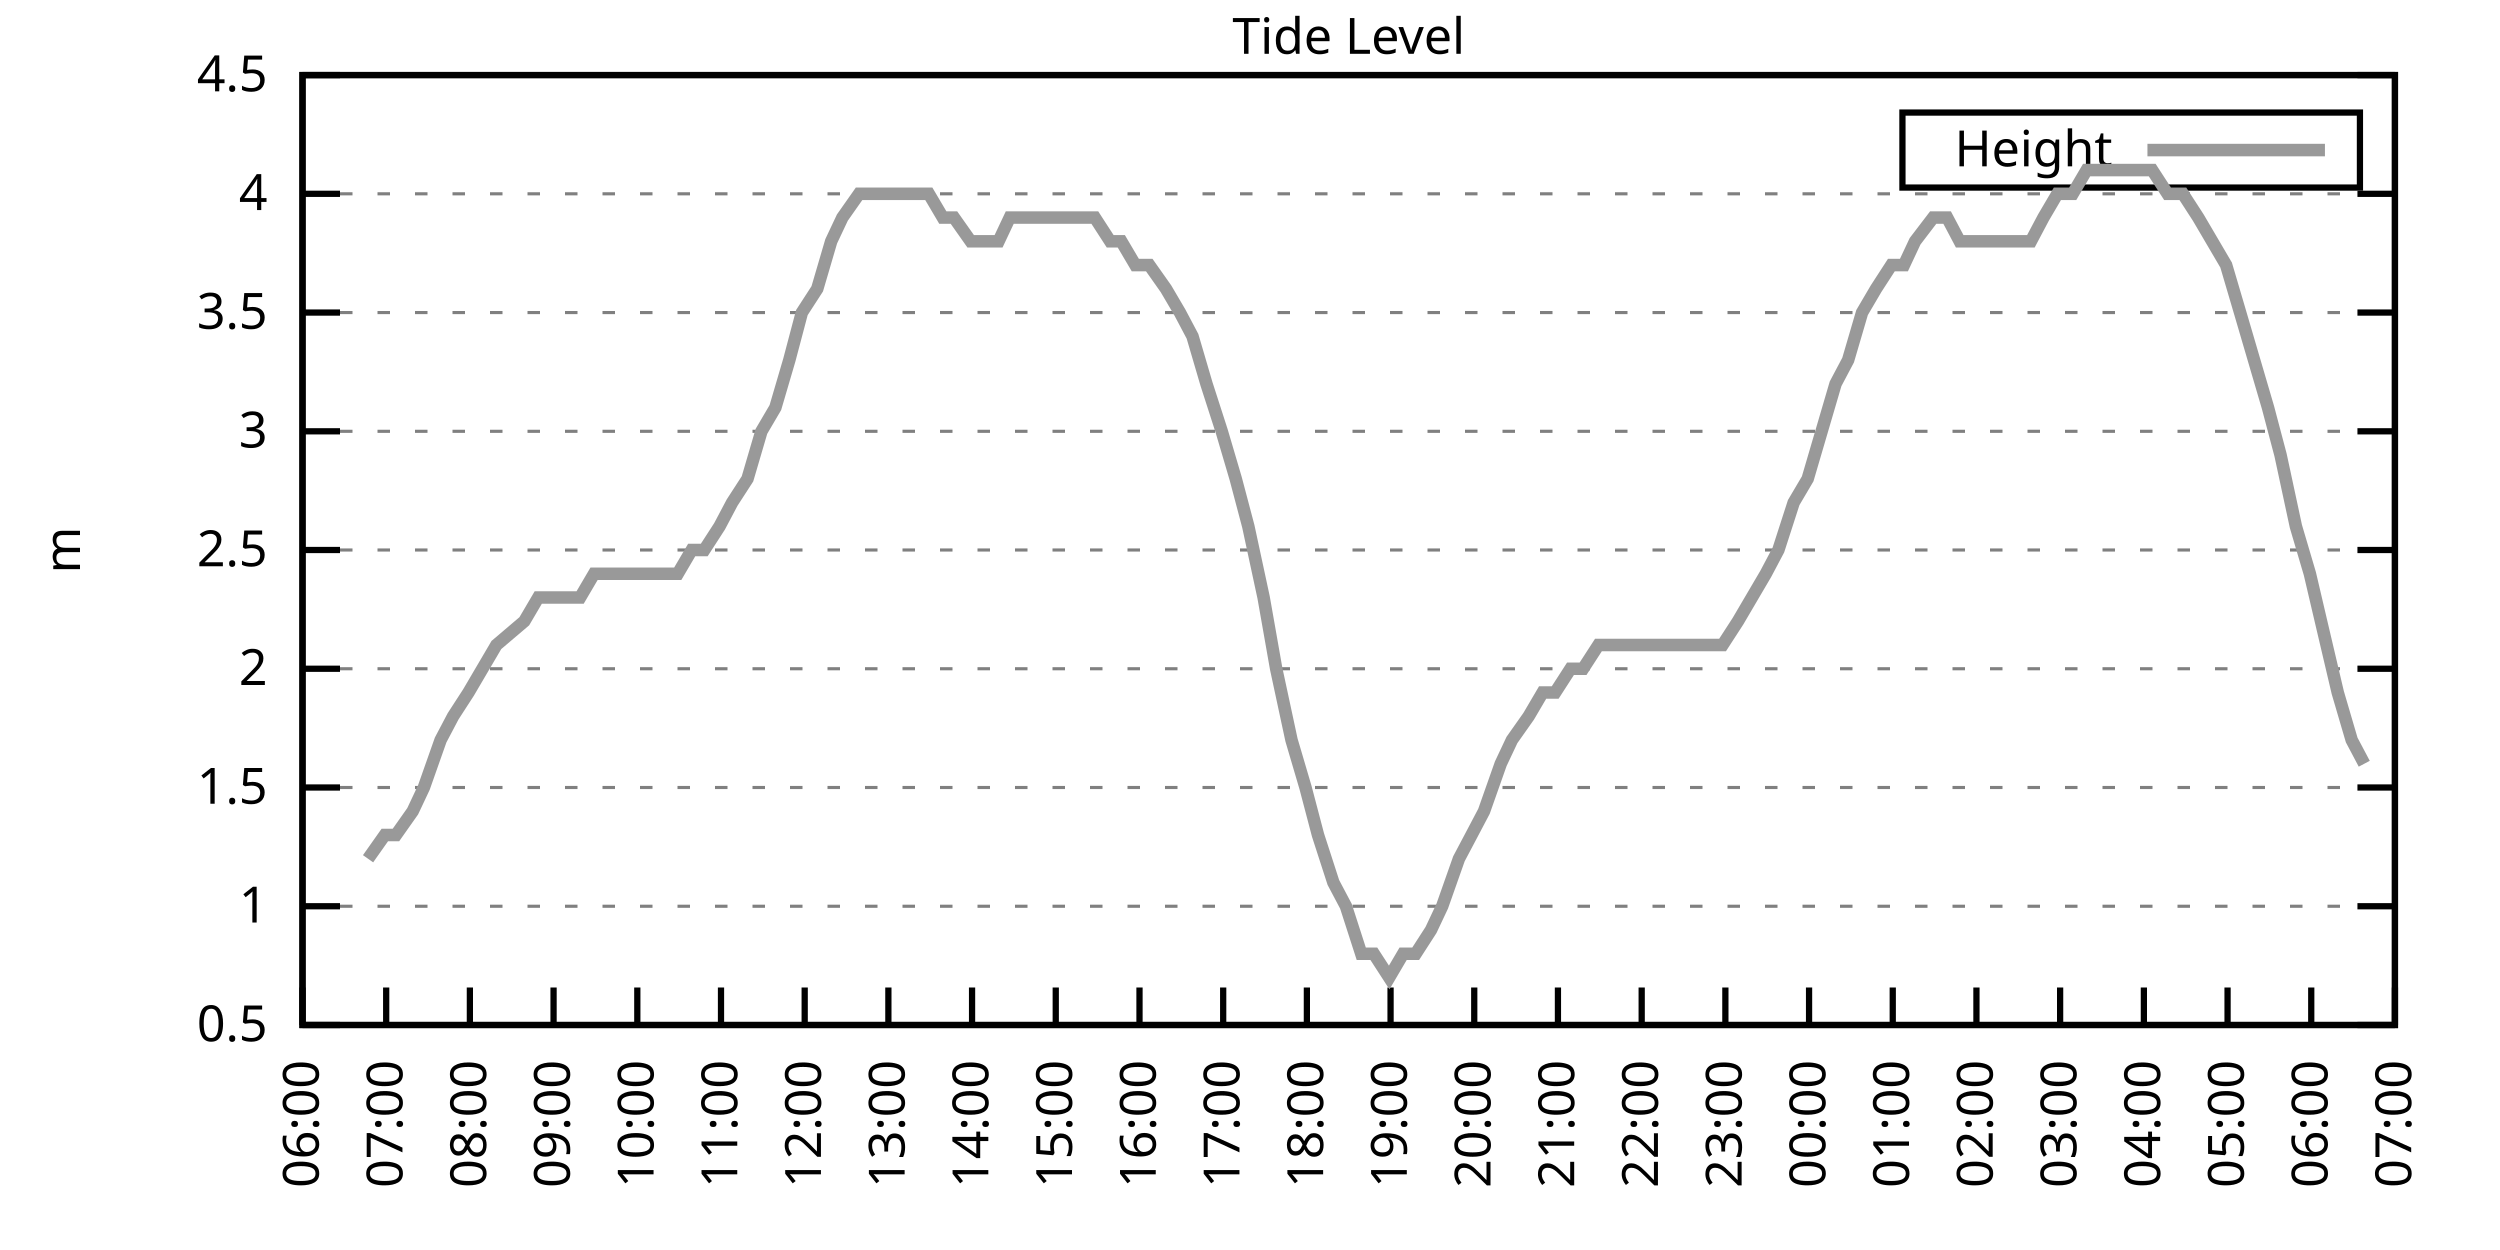
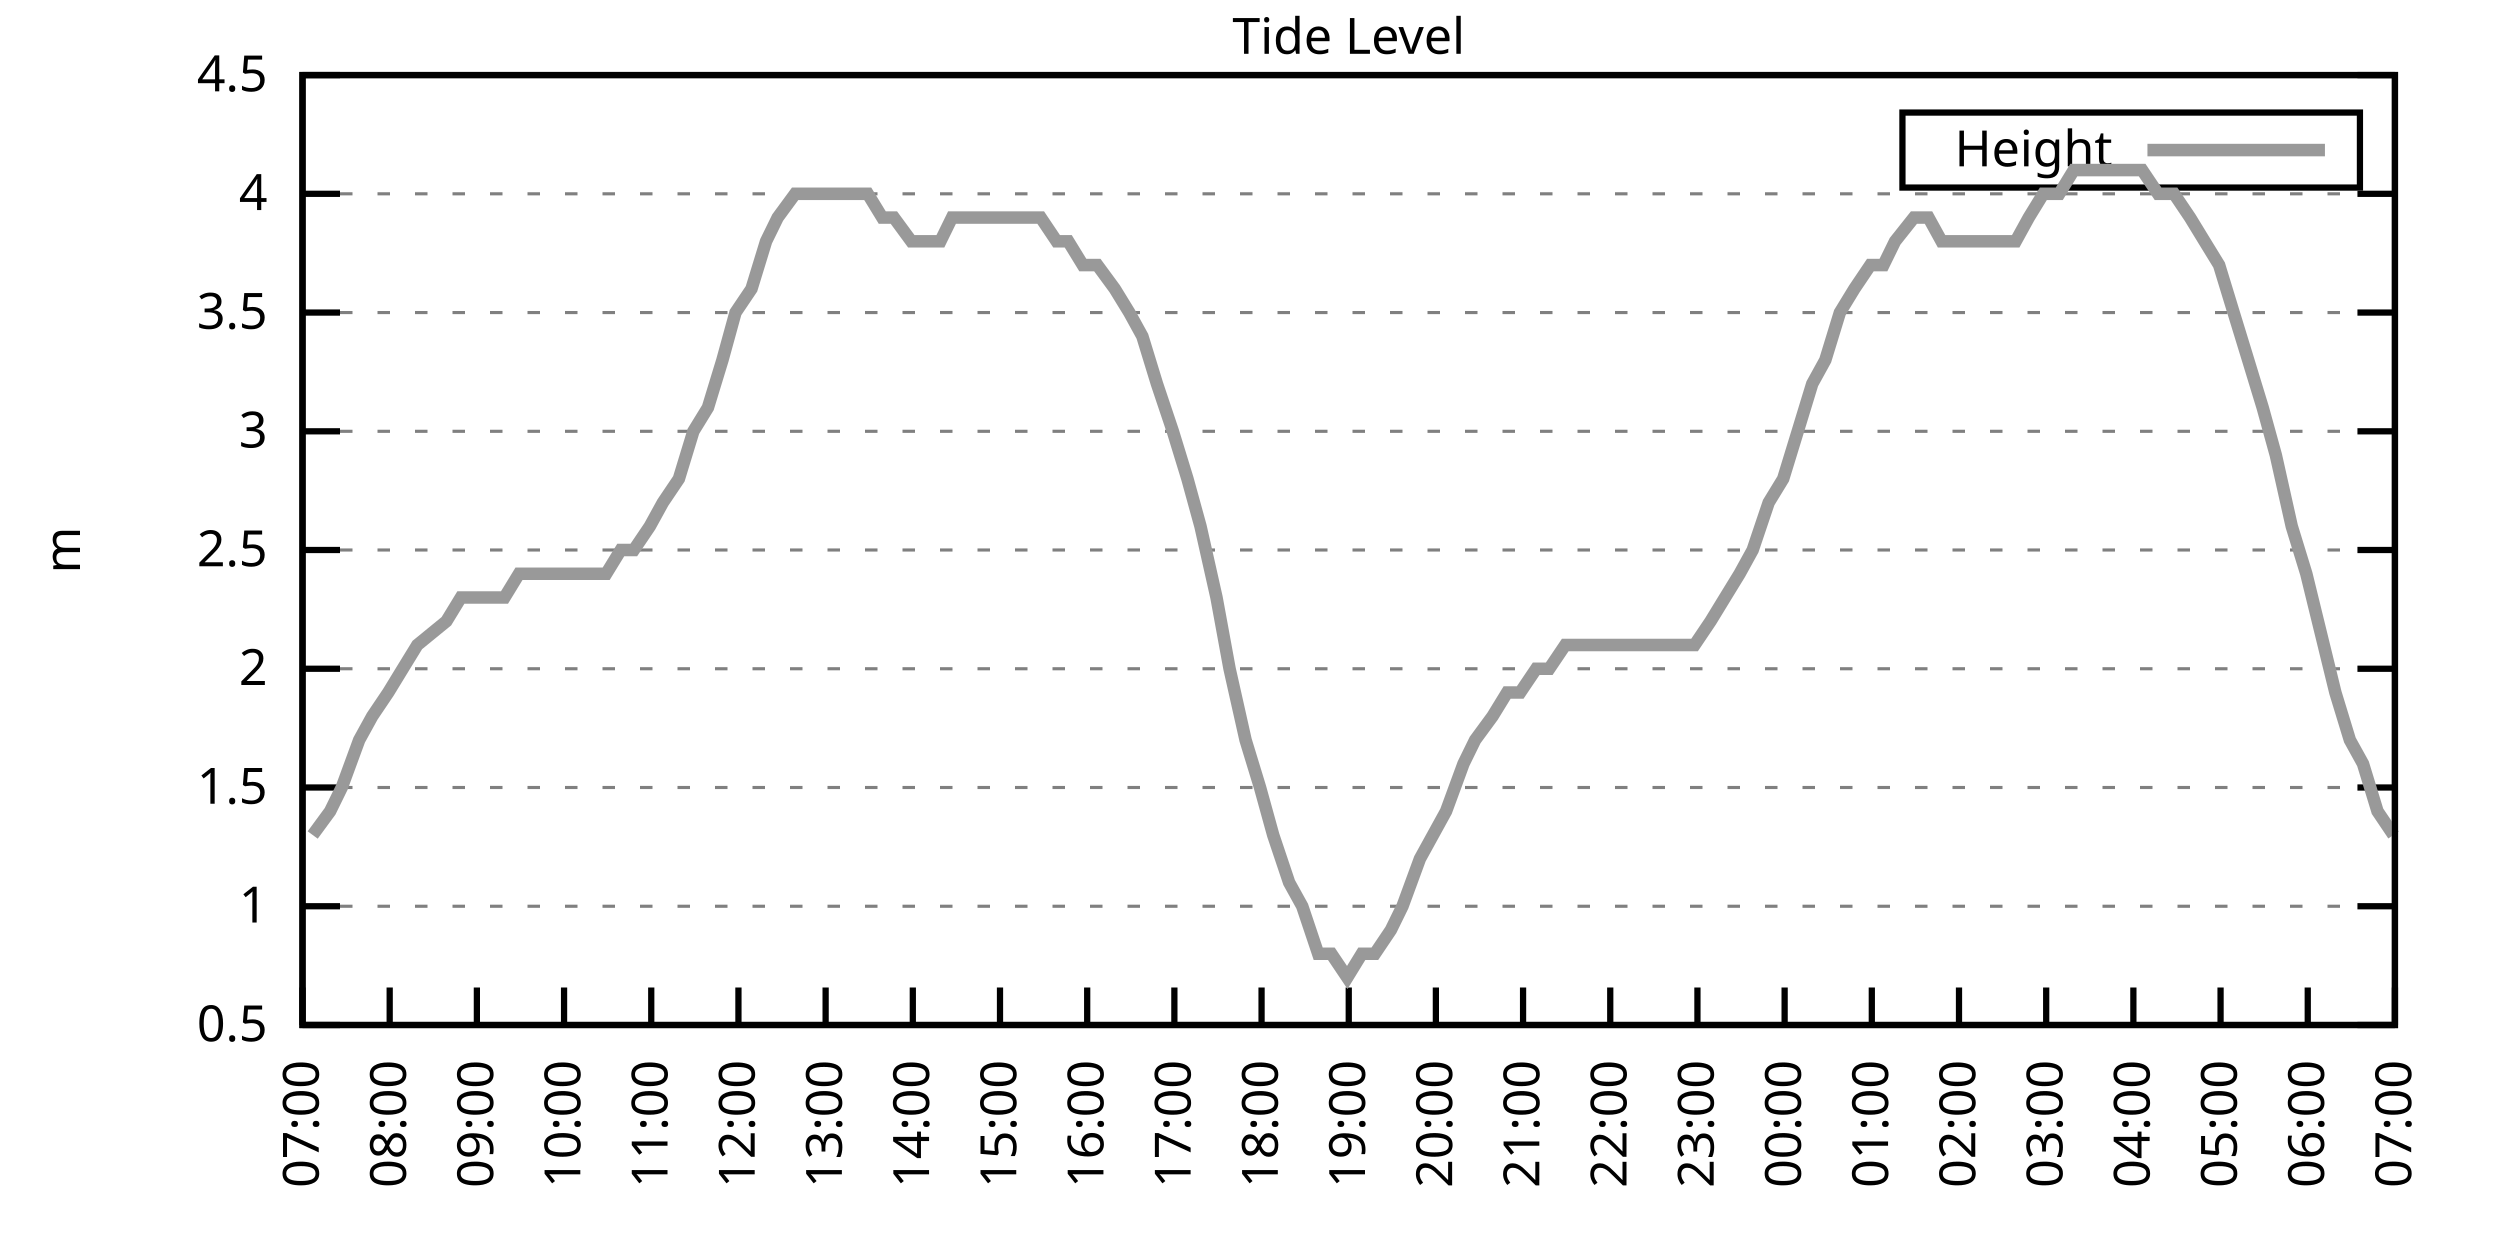
<svg xmlns="http://www.w3.org/2000/svg" xmlns:xlink="http://www.w3.org/1999/xlink" width="400" height="200" viewBox="0 0 400 200">
  <g id="gnuplot_canvas">
    <rect x="0" y="0" width="400" height="200" fill="none" />
    <defs>
      <circle id="gpDot" r="0.5" stroke-width="0.5" stroke="currentColor" />
      <path id="gpPt0" stroke-width="0.333" stroke="currentColor" d="M-1,0 h2 M0,-1 v2" />
      <path id="gpPt1" stroke-width="0.333" stroke="currentColor" d="M-1,-1 L1,1 M1,-1 L-1,1" />
      <path id="gpPt2" stroke-width="0.333" stroke="currentColor" d="M-1,0 L1,0 M0,-1 L0,1 M-1,-1 L1,1 M-1,1 L1,-1" />
      <rect id="gpPt3" stroke-width="0.333" stroke="currentColor" x="-1" y="-1" width="2" height="2" />
      <rect id="gpPt4" stroke-width="0.333" stroke="currentColor" fill="currentColor" x="-1" y="-1" width="2" height="2" />
      <circle id="gpPt5" stroke-width="0.333" stroke="currentColor" cx="0" cy="0" r="1" />
      <use xlink:href="#gpPt5" id="gpPt6" fill="currentColor" stroke="none" />
      <path id="gpPt7" stroke-width="0.333" stroke="currentColor" d="M0,-1.33 L-1.33,0.67 L1.33,0.67 z" />
      <use xlink:href="#gpPt7" id="gpPt8" fill="currentColor" stroke="none" />
      <use xlink:href="#gpPt7" id="gpPt9" stroke="currentColor" transform="rotate(180)" />
      <use xlink:href="#gpPt9" id="gpPt10" fill="currentColor" stroke="none" />
      <use xlink:href="#gpPt3" id="gpPt11" stroke="currentColor" transform="rotate(45)" />
      <use xlink:href="#gpPt11" id="gpPt12" fill="currentColor" stroke="none" />
      <path id="gpPt13" stroke-width="0.333" stroke="currentColor" d="M0,1.330 L1.265,0.411 L0.782,-1.067 L-0.782,-1.076 L-1.265,0.411 z" />
      <use xlink:href="#gpPt13" id="gpPt14" fill="currentColor" stroke="none" />
      <filter id="textbox" filterUnits="objectBoundingBox" x="0" y="0" height="1" width="1">
        <feFlood flood-color="white" flood-opacity="1" result="bgnd" />
        <feComposite in="SourceGraphic" in2="bgnd" operator="atop" />
      </filter>
      <filter id="greybox" filterUnits="objectBoundingBox" x="0" y="0" height="1" width="1">
        <feFlood flood-color="lightgrey" flood-opacity="1" result="grey" />
        <feComposite in="SourceGraphic" in2="grey" operator="atop" />
      </filter>
    </defs>
    <g fill="none" color="white" stroke="currentColor" stroke-width="1.00" stroke-linecap="butt" stroke-linejoin="miter">
</g>
    <g fill="none" color="black" stroke="currentColor" stroke-width="1.00" stroke-linecap="butt" stroke-linejoin="miter">
      <g stroke="none" shape-rendering="crispEdges">
        <polygon fill="rgb(255, 255, 255)" points="48.40,164.00 383.18,164.00 383.18,12.02 48.40,12.02 " />
      </g>
    </g>
    <g fill="none" color="black" stroke="currentColor" stroke-width="1.00" stroke-linecap="butt" stroke-linejoin="miter">
</g>
    <g fill="none" color="black" stroke="black" stroke-width="0.50" stroke-linecap="butt" stroke-linejoin="miter">
</g>
    <g fill="none" color="gray" stroke="currentColor" stroke-width="0.50" stroke-linecap="butt" stroke-linejoin="miter">
      <path stroke="gray" stroke-dasharray="2,4" class="gridline" d="M48.40,164.00 L383.19,164.00  " />
    </g>
    <g fill="none" color="gray" stroke="gray" stroke-width="1.00" stroke-linecap="butt" stroke-linejoin="miter">
</g>
    <g fill="none" color="black" stroke="currentColor" stroke-width="1.00" stroke-linecap="butt" stroke-linejoin="miter">
      <path stroke="black" d="M48.40,164.00 L54.40,164.00 M383.19,164.00 L377.19,164.00  " />
      <g transform="translate(42.80,166.60)" stroke="none" fill="black" font-family="Sans" font-size="8.00" text-anchor="end">
        <text>
          <tspan font-family="Sans"> 0.5</tspan>
        </text>
      </g>
    </g>
    <g fill="none" color="black" stroke="currentColor" stroke-width="1.00" stroke-linecap="butt" stroke-linejoin="miter">
</g>
    <g fill="none" color="black" stroke="black" stroke-width="0.50" stroke-linecap="butt" stroke-linejoin="miter">
</g>
    <g fill="none" color="gray" stroke="currentColor" stroke-width="0.50" stroke-linecap="butt" stroke-linejoin="miter">
      <path stroke="gray" stroke-dasharray="2,4" class="gridline" d="M48.40,145.00 L383.19,145.00  " />
    </g>
    <g fill="none" color="gray" stroke="gray" stroke-width="1.00" stroke-linecap="butt" stroke-linejoin="miter">
</g>
    <g fill="none" color="black" stroke="currentColor" stroke-width="1.00" stroke-linecap="butt" stroke-linejoin="miter">
      <path stroke="black" d="M48.40,145.00 L54.40,145.00 M383.19,145.00 L377.19,145.00  " />
      <g transform="translate(42.80,147.60)" stroke="none" fill="black" font-family="Sans" font-size="8.00" text-anchor="end">
        <text>
          <tspan font-family="Sans"> 1</tspan>
        </text>
      </g>
    </g>
    <g fill="none" color="black" stroke="currentColor" stroke-width="1.00" stroke-linecap="butt" stroke-linejoin="miter">
</g>
    <g fill="none" color="black" stroke="black" stroke-width="0.50" stroke-linecap="butt" stroke-linejoin="miter">
</g>
    <g fill="none" color="gray" stroke="currentColor" stroke-width="0.50" stroke-linecap="butt" stroke-linejoin="miter">
      <path stroke="gray" stroke-dasharray="2,4" class="gridline" d="M48.40,126.00 L383.19,126.00  " />
    </g>
    <g fill="none" color="gray" stroke="gray" stroke-width="1.00" stroke-linecap="butt" stroke-linejoin="miter">
</g>
    <g fill="none" color="black" stroke="currentColor" stroke-width="1.00" stroke-linecap="butt" stroke-linejoin="miter">
      <path stroke="black" d="M48.40,126.00 L54.40,126.00 M383.19,126.00 L377.19,126.00  " />
      <g transform="translate(42.80,128.60)" stroke="none" fill="black" font-family="Sans" font-size="8.00" text-anchor="end">
        <text>
          <tspan font-family="Sans"> 1.5</tspan>
        </text>
      </g>
    </g>
    <g fill="none" color="black" stroke="currentColor" stroke-width="1.00" stroke-linecap="butt" stroke-linejoin="miter">
</g>
    <g fill="none" color="black" stroke="black" stroke-width="0.50" stroke-linecap="butt" stroke-linejoin="miter">
</g>
    <g fill="none" color="gray" stroke="currentColor" stroke-width="0.50" stroke-linecap="butt" stroke-linejoin="miter">
      <path stroke="gray" stroke-dasharray="2,4" class="gridline" d="M48.40,107.00 L383.19,107.00  " />
    </g>
    <g fill="none" color="gray" stroke="gray" stroke-width="1.00" stroke-linecap="butt" stroke-linejoin="miter">
</g>
    <g fill="none" color="black" stroke="currentColor" stroke-width="1.00" stroke-linecap="butt" stroke-linejoin="miter">
      <path stroke="black" d="M48.40,107.00 L54.40,107.00 M383.19,107.00 L377.19,107.00  " />
      <g transform="translate(42.80,109.60)" stroke="none" fill="black" font-family="Sans" font-size="8.00" text-anchor="end">
        <text>
          <tspan font-family="Sans"> 2</tspan>
        </text>
      </g>
    </g>
    <g fill="none" color="black" stroke="currentColor" stroke-width="1.00" stroke-linecap="butt" stroke-linejoin="miter">
</g>
    <g fill="none" color="black" stroke="black" stroke-width="0.50" stroke-linecap="butt" stroke-linejoin="miter">
</g>
    <g fill="none" color="gray" stroke="currentColor" stroke-width="0.50" stroke-linecap="butt" stroke-linejoin="miter">
      <path stroke="gray" stroke-dasharray="2,4" class="gridline" d="M48.40,88.00 L383.19,88.00  " />
    </g>
    <g fill="none" color="gray" stroke="gray" stroke-width="1.00" stroke-linecap="butt" stroke-linejoin="miter">
</g>
    <g fill="none" color="black" stroke="currentColor" stroke-width="1.00" stroke-linecap="butt" stroke-linejoin="miter">
      <path stroke="black" d="M48.40,88.00 L54.40,88.00 M383.19,88.00 L377.19,88.00  " />
      <g transform="translate(42.80,90.60)" stroke="none" fill="black" font-family="Sans" font-size="8.00" text-anchor="end">
        <text>
          <tspan font-family="Sans"> 2.5</tspan>
        </text>
      </g>
    </g>
    <g fill="none" color="black" stroke="currentColor" stroke-width="1.00" stroke-linecap="butt" stroke-linejoin="miter">
</g>
    <g fill="none" color="black" stroke="black" stroke-width="0.50" stroke-linecap="butt" stroke-linejoin="miter">
</g>
    <g fill="none" color="gray" stroke="currentColor" stroke-width="0.50" stroke-linecap="butt" stroke-linejoin="miter">
      <path stroke="gray" stroke-dasharray="2,4" class="gridline" d="M48.40,69.01 L383.19,69.01  " />
    </g>
    <g fill="none" color="gray" stroke="gray" stroke-width="1.00" stroke-linecap="butt" stroke-linejoin="miter">
</g>
    <g fill="none" color="black" stroke="currentColor" stroke-width="1.00" stroke-linecap="butt" stroke-linejoin="miter">
      <path stroke="black" d="M48.40,69.01 L54.40,69.01 M383.19,69.01 L377.19,69.01  " />
      <g transform="translate(42.80,71.61)" stroke="none" fill="black" font-family="Sans" font-size="8.00" text-anchor="end">
        <text>
          <tspan font-family="Sans"> 3</tspan>
        </text>
      </g>
    </g>
    <g fill="none" color="black" stroke="currentColor" stroke-width="1.00" stroke-linecap="butt" stroke-linejoin="miter">
</g>
    <g fill="none" color="black" stroke="black" stroke-width="0.50" stroke-linecap="butt" stroke-linejoin="miter">
</g>
    <g fill="none" color="gray" stroke="currentColor" stroke-width="0.50" stroke-linecap="butt" stroke-linejoin="miter">
      <path stroke="gray" stroke-dasharray="2,4" class="gridline" d="M48.40,50.01 L383.19,50.01  " />
    </g>
    <g fill="none" color="gray" stroke="gray" stroke-width="1.00" stroke-linecap="butt" stroke-linejoin="miter">
</g>
    <g fill="none" color="black" stroke="currentColor" stroke-width="1.00" stroke-linecap="butt" stroke-linejoin="miter">
      <path stroke="black" d="M48.40,50.01 L54.40,50.01 M383.19,50.01 L377.19,50.01  " />
      <g transform="translate(42.80,52.61)" stroke="none" fill="black" font-family="Sans" font-size="8.00" text-anchor="end">
        <text>
          <tspan font-family="Sans"> 3.5</tspan>
        </text>
      </g>
    </g>
    <g fill="none" color="black" stroke="currentColor" stroke-width="1.00" stroke-linecap="butt" stroke-linejoin="miter">
</g>
    <g fill="none" color="black" stroke="black" stroke-width="0.50" stroke-linecap="butt" stroke-linejoin="miter">
</g>
    <g fill="none" color="gray" stroke="currentColor" stroke-width="0.50" stroke-linecap="butt" stroke-linejoin="miter">
      <path stroke="gray" stroke-dasharray="2,4" class="gridline" d="M48.40,31.01 L383.19,31.01  " />
    </g>
    <g fill="none" color="gray" stroke="gray" stroke-width="1.00" stroke-linecap="butt" stroke-linejoin="miter">
</g>
    <g fill="none" color="black" stroke="currentColor" stroke-width="1.00" stroke-linecap="butt" stroke-linejoin="miter">
      <path stroke="black" d="M48.40,31.01 L54.40,31.01 M383.19,31.01 L377.19,31.01  " />
      <g transform="translate(42.80,33.61)" stroke="none" fill="black" font-family="Sans" font-size="8.00" text-anchor="end">
        <text>
          <tspan font-family="Sans"> 4</tspan>
        </text>
      </g>
    </g>
    <g fill="none" color="black" stroke="currentColor" stroke-width="1.00" stroke-linecap="butt" stroke-linejoin="miter">
</g>
    <g fill="none" color="black" stroke="black" stroke-width="0.50" stroke-linecap="butt" stroke-linejoin="miter">
</g>
    <g fill="none" color="gray" stroke="currentColor" stroke-width="0.50" stroke-linecap="butt" stroke-linejoin="miter">
      <path stroke="gray" stroke-dasharray="2,4" class="gridline" d="M48.40,12.01 L383.19,12.01  " />
    </g>
    <g fill="none" color="gray" stroke="gray" stroke-width="1.00" stroke-linecap="butt" stroke-linejoin="miter">
</g>
    <g fill="none" color="black" stroke="currentColor" stroke-width="1.00" stroke-linecap="butt" stroke-linejoin="miter">
      <path stroke="black" d="M48.40,12.01 L54.40,12.01 M383.19,12.01 L377.19,12.01  " />
      <g transform="translate(42.80,14.61)" stroke="none" fill="black" font-family="Sans" font-size="8.00" text-anchor="end">
        <text>
          <tspan font-family="Sans"> 4.5</tspan>
        </text>
      </g>
    </g>
    <g fill="none" color="black" stroke="currentColor" stroke-width="1.00" stroke-linecap="butt" stroke-linejoin="miter">
      <path stroke="black" d="M48.40,164.00 L48.40,158.00  " />
      <g transform="translate(51.00,169.60) rotate(270.00)" stroke="none" fill="black" font-family="Sans" font-size="8.00" text-anchor="end">
        <text>
-           <tspan font-family="Sans">06:00</tspan>
-         </text>
-       </g>
-     </g>
-     <g fill="none" color="black" stroke="currentColor" stroke-width="1.00" stroke-linecap="butt" stroke-linejoin="miter">
-       <path stroke="black" d="M61.79,164.00 L61.79,158.00  " />
-       <g transform="translate(64.39,169.60) rotate(270.00)" stroke="none" fill="black" font-family="Sans" font-size="8.00" text-anchor="end">
-         <text>
          <tspan font-family="Sans">07:00</tspan>
        </text>
      </g>
    </g>
    <g fill="none" color="black" stroke="currentColor" stroke-width="1.00" stroke-linecap="butt" stroke-linejoin="miter">
-       <path stroke="black" d="M75.18,164.00 L75.18,158.00  " />
-       <g transform="translate(77.78,169.60) rotate(270.00)" stroke="none" fill="black" font-family="Sans" font-size="8.00" text-anchor="end">
+       <path stroke="black" d="M62.35,164.00 L62.35,158.00  " />
+       <g transform="translate(64.95,169.60) rotate(270.00)" stroke="none" fill="black" font-family="Sans" font-size="8.00" text-anchor="end">
        <text>
          <tspan font-family="Sans">08:00</tspan>
        </text>
      </g>
    </g>
    <g fill="none" color="black" stroke="currentColor" stroke-width="1.00" stroke-linecap="butt" stroke-linejoin="miter">
-       <path stroke="black" d="M88.57,164.00 L88.57,158.00  " />
-       <g transform="translate(91.17,169.60) rotate(270.00)" stroke="none" fill="black" font-family="Sans" font-size="8.00" text-anchor="end">
+       <path stroke="black" d="M76.30,164.00 L76.30,158.00  " />
+       <g transform="translate(78.90,169.60) rotate(270.00)" stroke="none" fill="black" font-family="Sans" font-size="8.00" text-anchor="end">
        <text>
          <tspan font-family="Sans">09:00</tspan>
        </text>
      </g>
    </g>
    <g fill="none" color="black" stroke="currentColor" stroke-width="1.00" stroke-linecap="butt" stroke-linejoin="miter">
-       <path stroke="black" d="M101.97,164.00 L101.97,158.00  " />
-       <g transform="translate(104.57,169.60) rotate(270.00)" stroke="none" fill="black" font-family="Sans" font-size="8.00" text-anchor="end">
+       <path stroke="black" d="M90.25,164.00 L90.25,158.00  " />
+       <g transform="translate(92.85,169.60) rotate(270.00)" stroke="none" fill="black" font-family="Sans" font-size="8.00" text-anchor="end">
        <text>
          <tspan font-family="Sans">10:00</tspan>
        </text>
      </g>
    </g>
    <g fill="none" color="black" stroke="currentColor" stroke-width="1.00" stroke-linecap="butt" stroke-linejoin="miter">
-       <path stroke="black" d="M115.36,164.00 L115.36,158.00  " />
-       <g transform="translate(117.96,169.60) rotate(270.00)" stroke="none" fill="black" font-family="Sans" font-size="8.00" text-anchor="end">
+       <path stroke="black" d="M104.20,164.00 L104.20,158.00  " />
+       <g transform="translate(106.80,169.60) rotate(270.00)" stroke="none" fill="black" font-family="Sans" font-size="8.00" text-anchor="end">
        <text>
          <tspan font-family="Sans">11:00</tspan>
        </text>
      </g>
    </g>
    <g fill="none" color="black" stroke="currentColor" stroke-width="1.00" stroke-linecap="butt" stroke-linejoin="miter">
-       <path stroke="black" d="M128.75,164.00 L128.75,158.00  " />
-       <g transform="translate(131.35,169.60) rotate(270.00)" stroke="none" fill="black" font-family="Sans" font-size="8.00" text-anchor="end">
+       <path stroke="black" d="M118.15,164.00 L118.15,158.00  " />
+       <g transform="translate(120.75,169.60) rotate(270.00)" stroke="none" fill="black" font-family="Sans" font-size="8.00" text-anchor="end">
        <text>
          <tspan font-family="Sans">12:00</tspan>
        </text>
      </g>
    </g>
    <g fill="none" color="black" stroke="currentColor" stroke-width="1.00" stroke-linecap="butt" stroke-linejoin="miter">
-       <path stroke="black" d="M142.14,164.00 L142.14,158.00  " />
-       <g transform="translate(144.74,169.60) rotate(270.00)" stroke="none" fill="black" font-family="Sans" font-size="8.00" text-anchor="end">
+       <path stroke="black" d="M132.10,164.00 L132.10,158.00  " />
+       <g transform="translate(134.70,169.60) rotate(270.00)" stroke="none" fill="black" font-family="Sans" font-size="8.00" text-anchor="end">
        <text>
          <tspan font-family="Sans">13:00</tspan>
        </text>
      </g>
    </g>
    <g fill="none" color="black" stroke="currentColor" stroke-width="1.00" stroke-linecap="butt" stroke-linejoin="miter">
-       <path stroke="black" d="M155.53,164.00 L155.53,158.00  " />
-       <g transform="translate(158.13,169.60) rotate(270.00)" stroke="none" fill="black" font-family="Sans" font-size="8.00" text-anchor="end">
+       <path stroke="black" d="M146.05,164.00 L146.05,158.00  " />
+       <g transform="translate(148.65,169.60) rotate(270.00)" stroke="none" fill="black" font-family="Sans" font-size="8.00" text-anchor="end">
        <text>
          <tspan font-family="Sans">14:00</tspan>
        </text>
      </g>
    </g>
    <g fill="none" color="black" stroke="currentColor" stroke-width="1.00" stroke-linecap="butt" stroke-linejoin="miter">
-       <path stroke="black" d="M168.92,164.00 L168.92,158.00  " />
-       <g transform="translate(171.52,169.60) rotate(270.00)" stroke="none" fill="black" font-family="Sans" font-size="8.00" text-anchor="end">
+       <path stroke="black" d="M160.00,164.00 L160.00,158.00  " />
+       <g transform="translate(162.60,169.60) rotate(270.00)" stroke="none" fill="black" font-family="Sans" font-size="8.00" text-anchor="end">
        <text>
          <tspan font-family="Sans">15:00</tspan>
        </text>
      </g>
    </g>
    <g fill="none" color="black" stroke="currentColor" stroke-width="1.00" stroke-linecap="butt" stroke-linejoin="miter">
-       <path stroke="black" d="M182.32,164.00 L182.32,158.00  " />
-       <g transform="translate(184.92,169.60) rotate(270.00)" stroke="none" fill="black" font-family="Sans" font-size="8.00" text-anchor="end">
+       <path stroke="black" d="M173.95,164.00 L173.95,158.00  " />
+       <g transform="translate(176.55,169.60) rotate(270.00)" stroke="none" fill="black" font-family="Sans" font-size="8.00" text-anchor="end">
        <text>
          <tspan font-family="Sans">16:00</tspan>
        </text>
      </g>
    </g>
    <g fill="none" color="black" stroke="currentColor" stroke-width="1.00" stroke-linecap="butt" stroke-linejoin="miter">
-       <path stroke="black" d="M195.71,164.00 L195.71,158.00  " />
-       <g transform="translate(198.31,169.60) rotate(270.00)" stroke="none" fill="black" font-family="Sans" font-size="8.00" text-anchor="end">
+       <path stroke="black" d="M187.90,164.00 L187.90,158.00  " />
+       <g transform="translate(190.50,169.60) rotate(270.00)" stroke="none" fill="black" font-family="Sans" font-size="8.00" text-anchor="end">
        <text>
          <tspan font-family="Sans">17:00</tspan>
        </text>
      </g>
    </g>
    <g fill="none" color="black" stroke="currentColor" stroke-width="1.00" stroke-linecap="butt" stroke-linejoin="miter">
-       <path stroke="black" d="M209.10,164.00 L209.10,158.00  " />
-       <g transform="translate(211.70,169.60) rotate(270.00)" stroke="none" fill="black" font-family="Sans" font-size="8.00" text-anchor="end">
+       <path stroke="black" d="M201.85,164.00 L201.85,158.00  " />
+       <g transform="translate(204.45,169.60) rotate(270.00)" stroke="none" fill="black" font-family="Sans" font-size="8.00" text-anchor="end">
        <text>
          <tspan font-family="Sans">18:00</tspan>
        </text>
      </g>
    </g>
    <g fill="none" color="black" stroke="currentColor" stroke-width="1.00" stroke-linecap="butt" stroke-linejoin="miter">
-       <path stroke="black" d="M222.49,164.00 L222.49,158.00  " />
-       <g transform="translate(225.09,169.60) rotate(270.00)" stroke="none" fill="black" font-family="Sans" font-size="8.00" text-anchor="end">
+       <path stroke="black" d="M215.80,164.00 L215.80,158.00  " />
+       <g transform="translate(218.40,169.60) rotate(270.00)" stroke="none" fill="black" font-family="Sans" font-size="8.00" text-anchor="end">
        <text>
          <tspan font-family="Sans">19:00</tspan>
        </text>
      </g>
    </g>
    <g fill="none" color="black" stroke="currentColor" stroke-width="1.00" stroke-linecap="butt" stroke-linejoin="miter">
-       <path stroke="black" d="M235.88,164.00 L235.88,158.00  " />
-       <g transform="translate(238.48,169.60) rotate(270.00)" stroke="none" fill="black" font-family="Sans" font-size="8.00" text-anchor="end">
+       <path stroke="black" d="M229.74,164.00 L229.74,158.00  " />
+       <g transform="translate(232.34,169.60) rotate(270.00)" stroke="none" fill="black" font-family="Sans" font-size="8.00" text-anchor="end">
        <text>
          <tspan font-family="Sans">20:00</tspan>
        </text>
      </g>
    </g>
    <g fill="none" color="black" stroke="currentColor" stroke-width="1.00" stroke-linecap="butt" stroke-linejoin="miter">
-       <path stroke="black" d="M249.27,164.00 L249.27,158.00  " />
-       <g transform="translate(251.87,169.60) rotate(270.00)" stroke="none" fill="black" font-family="Sans" font-size="8.00" text-anchor="end">
+       <path stroke="black" d="M243.69,164.00 L243.69,158.00  " />
+       <g transform="translate(246.29,169.60) rotate(270.00)" stroke="none" fill="black" font-family="Sans" font-size="8.00" text-anchor="end">
        <text>
          <tspan font-family="Sans">21:00</tspan>
        </text>
      </g>
    </g>
    <g fill="none" color="black" stroke="currentColor" stroke-width="1.00" stroke-linecap="butt" stroke-linejoin="miter">
-       <path stroke="black" d="M262.67,164.00 L262.67,158.00  " />
-       <g transform="translate(265.27,169.60) rotate(270.00)" stroke="none" fill="black" font-family="Sans" font-size="8.00" text-anchor="end">
+       <path stroke="black" d="M257.64,164.00 L257.64,158.00  " />
+       <g transform="translate(260.24,169.60) rotate(270.00)" stroke="none" fill="black" font-family="Sans" font-size="8.00" text-anchor="end">
        <text>
          <tspan font-family="Sans">22:00</tspan>
        </text>
      </g>
    </g>
    <g fill="none" color="black" stroke="currentColor" stroke-width="1.00" stroke-linecap="butt" stroke-linejoin="miter">
-       <path stroke="black" d="M276.06,164.00 L276.06,158.00  " />
-       <g transform="translate(278.66,169.60) rotate(270.00)" stroke="none" fill="black" font-family="Sans" font-size="8.00" text-anchor="end">
+       <path stroke="black" d="M271.59,164.00 L271.59,158.00  " />
+       <g transform="translate(274.19,169.60) rotate(270.00)" stroke="none" fill="black" font-family="Sans" font-size="8.00" text-anchor="end">
        <text>
          <tspan font-family="Sans">23:00</tspan>
        </text>
      </g>
    </g>
    <g fill="none" color="black" stroke="currentColor" stroke-width="1.00" stroke-linecap="butt" stroke-linejoin="miter">
-       <path stroke="black" d="M289.45,164.00 L289.45,158.00  " />
-       <g transform="translate(292.05,169.60) rotate(270.00)" stroke="none" fill="black" font-family="Sans" font-size="8.00" text-anchor="end">
+       <path stroke="black" d="M285.54,164.00 L285.54,158.00  " />
+       <g transform="translate(288.14,169.60) rotate(270.00)" stroke="none" fill="black" font-family="Sans" font-size="8.00" text-anchor="end">
        <text>
          <tspan font-family="Sans">00:00</tspan>
        </text>
      </g>
    </g>
    <g fill="none" color="black" stroke="currentColor" stroke-width="1.00" stroke-linecap="butt" stroke-linejoin="miter">
-       <path stroke="black" d="M302.84,164.00 L302.84,158.00  " />
-       <g transform="translate(305.44,169.60) rotate(270.00)" stroke="none" fill="black" font-family="Sans" font-size="8.00" text-anchor="end">
+       <path stroke="black" d="M299.49,164.00 L299.49,158.00  " />
+       <g transform="translate(302.09,169.60) rotate(270.00)" stroke="none" fill="black" font-family="Sans" font-size="8.00" text-anchor="end">
        <text>
          <tspan font-family="Sans">01:00</tspan>
        </text>
      </g>
    </g>
    <g fill="none" color="black" stroke="currentColor" stroke-width="1.00" stroke-linecap="butt" stroke-linejoin="miter">
-       <path stroke="black" d="M316.23,164.00 L316.23,158.00  " />
-       <g transform="translate(318.83,169.60) rotate(270.00)" stroke="none" fill="black" font-family="Sans" font-size="8.00" text-anchor="end">
+       <path stroke="black" d="M313.44,164.00 L313.44,158.00  " />
+       <g transform="translate(316.04,169.60) rotate(270.00)" stroke="none" fill="black" font-family="Sans" font-size="8.00" text-anchor="end">
        <text>
          <tspan font-family="Sans">02:00</tspan>
        </text>
      </g>
    </g>
    <g fill="none" color="black" stroke="currentColor" stroke-width="1.00" stroke-linecap="butt" stroke-linejoin="miter">
-       <path stroke="black" d="M329.62,164.00 L329.62,158.00  " />
-       <g transform="translate(332.22,169.60) rotate(270.00)" stroke="none" fill="black" font-family="Sans" font-size="8.00" text-anchor="end">
+       <path stroke="black" d="M327.39,164.00 L327.39,158.00  " />
+       <g transform="translate(329.99,169.60) rotate(270.00)" stroke="none" fill="black" font-family="Sans" font-size="8.00" text-anchor="end">
        <text>
          <tspan font-family="Sans">03:00</tspan>
        </text>
      </g>
    </g>
    <g fill="none" color="black" stroke="currentColor" stroke-width="1.00" stroke-linecap="butt" stroke-linejoin="miter">
-       <path stroke="black" d="M343.02,164.00 L343.02,158.00  " />
-       <g transform="translate(345.62,169.60) rotate(270.00)" stroke="none" fill="black" font-family="Sans" font-size="8.00" text-anchor="end">
+       <path stroke="black" d="M341.34,164.00 L341.34,158.00  " />
+       <g transform="translate(343.94,169.60) rotate(270.00)" stroke="none" fill="black" font-family="Sans" font-size="8.00" text-anchor="end">
        <text>
          <tspan font-family="Sans">04:00</tspan>
        </text>
      </g>
    </g>
    <g fill="none" color="black" stroke="currentColor" stroke-width="1.00" stroke-linecap="butt" stroke-linejoin="miter">
-       <path stroke="black" d="M356.41,164.00 L356.41,158.00  " />
-       <g transform="translate(359.01,169.60) rotate(270.00)" stroke="none" fill="black" font-family="Sans" font-size="8.00" text-anchor="end">
+       <path stroke="black" d="M355.29,164.00 L355.29,158.00  " />
+       <g transform="translate(357.89,169.60) rotate(270.00)" stroke="none" fill="black" font-family="Sans" font-size="8.00" text-anchor="end">
        <text>
          <tspan font-family="Sans">05:00</tspan>
        </text>
      </g>
    </g>
    <g fill="none" color="black" stroke="currentColor" stroke-width="1.00" stroke-linecap="butt" stroke-linejoin="miter">
-       <path stroke="black" d="M369.80,164.00 L369.80,158.00  " />
-       <g transform="translate(372.40,169.60) rotate(270.00)" stroke="none" fill="black" font-family="Sans" font-size="8.00" text-anchor="end">
+       <path stroke="black" d="M369.24,164.00 L369.24,158.00  " />
+       <g transform="translate(371.84,169.60) rotate(270.00)" stroke="none" fill="black" font-family="Sans" font-size="8.00" text-anchor="end">
        <text>
          <tspan font-family="Sans">06:00</tspan>
        </text>
      </g>
    </g>
    <g fill="none" color="black" stroke="currentColor" stroke-width="1.00" stroke-linecap="butt" stroke-linejoin="miter">
      <path stroke="black" d="M383.19,164.00 L383.19,158.00  " />
      <g transform="translate(385.79,169.60) rotate(270.00)" stroke="none" fill="black" font-family="Sans" font-size="8.00" text-anchor="end">
        <text>
          <tspan font-family="Sans">07:00</tspan>
        </text>
      </g>
    </g>
    <g fill="none" color="black" stroke="currentColor" stroke-width="1.00" stroke-linecap="butt" stroke-linejoin="miter">
</g>
    <g fill="none" color="black" stroke="currentColor" stroke-width="1.00" stroke-linecap="butt" stroke-linejoin="miter">
      <path stroke="black" d="M48.40,12.01 L48.40,164.00 L383.19,164.00 L383.19,12.01 L48.40,12.01 Z  " />
    </g>
    <g fill="none" color="black" stroke="currentColor" stroke-width="1.00" stroke-linecap="butt" stroke-linejoin="miter">
</g>
    <g fill="none" color="black" stroke="currentColor" stroke-width="1.00" stroke-linecap="butt" stroke-linejoin="miter">
      <path stroke="black" d="M304.39,30.01 L304.39,18.01 L377.59,18.01 L377.59,30.01 L304.39,30.01 Z  " />
    </g>
    <g id="Tide_level_plot_1">
      <g fill="none" color="white" stroke="black" stroke-width="2.00" stroke-linecap="butt" stroke-linejoin="miter">
</g>
      <g fill="none" color="black" stroke="currentColor" stroke-width="2.00" stroke-linecap="butt" stroke-linejoin="miter">
        <g transform="translate(337.99,26.61)" stroke="none" fill="black" font-family="Sans" font-size="8.00" text-anchor="end">
          <text>
            <tspan font-family="Sans">Height</tspan>
          </text>
        </g>
      </g>
      <g fill="none" color="black" stroke="currentColor" stroke-width="2.00" stroke-linecap="butt" stroke-linejoin="miter">
-         <path stroke="rgb(153, 153, 153)" d="M343.59,24.01 L371.99,24.01 M58.89,137.40 L61.57,133.60 L63.35,133.60 L66.03,129.80 L67.82,126.00 L70.50,118.40   L72.50,114.60 L74.96,110.80 L77.19,107.00 L79.42,103.20 L83.89,99.40 L86.12,95.60 L88.35,95.60 L90.58,95.60   L92.82,95.60 L95.05,91.80 L97.06,91.80 L99.51,91.80 L103.75,91.80 L106.21,91.80 L108.44,91.80 L110.67,88.00   L112.68,88.00 L115.13,84.21 L117.14,80.41 L119.60,76.61 L121.83,69.01 L124.06,65.21 L126.29,57.61 L128.30,50.01   L130.76,46.21 L132.99,38.61 L134.78,34.81 L137.45,31.01 L139.69,31.01 L141.92,31.01 L143.93,31.01 L146.16,31.01   L148.61,31.01 L150.85,34.81 L152.63,34.81 L155.31,38.61 L157.32,38.61 L159.77,38.61 L161.56,34.81 L164.24,34.81   L166.25,34.81 L168.70,34.81 L170.71,34.81 L172.94,34.81 L175.17,34.81 L177.63,38.61 L179.41,38.61 L181.65,42.41   L183.88,42.41 L186.56,46.21 L188.79,50.01 L190.80,53.81 L193.03,61.41 L195.48,69.01 L197.72,76.61 L199.73,84.21   L202.18,95.60 L204.19,107.00 L206.64,118.40 L208.88,126.00 L210.88,133.60 L213.34,141.20 L215.35,145.00 L217.80,152.60   L219.81,152.60 L222.27,156.40 L224.50,152.60 L226.51,152.60 L228.96,148.80 L230.75,145.00 L233.43,137.40 L235.44,133.60   L237.44,129.80 L240.12,122.20 L241.91,118.40 L244.59,114.60 L246.82,110.80 L248.83,110.80 L251.28,107.00 L253.29,107.00   L255.75,103.20 L257.76,103.20 L260.21,103.20 L262.00,103.20 L264.45,103.20 L266.91,103.20 L269.14,103.20 L271.37,103.20   L273.60,103.20 L275.61,103.20 L278.07,99.40 L280.30,95.60 L282.53,91.80 L284.54,88.00 L286.99,80.41 L289.23,76.61   L291.46,69.01 L293.69,61.41 L295.70,57.61 L297.93,50.01 L300.16,46.21 L302.62,42.41 L304.63,42.41 L306.41,38.61   L309.31,34.81 L311.54,34.81 L313.55,38.61 L315.79,38.61 L318.24,38.61 L320.47,38.61 L322.70,38.61 L324.94,38.61   L326.95,34.81 L329.18,31.01 L331.63,31.01 L333.86,27.21 L336.10,27.21 L338.33,27.21 L340.34,27.21 L342.57,27.21   L344.35,27.21 L346.81,31.01 L349.26,31.01 L351.72,34.81 L353.95,38.61 L356.18,42.41 L358.42,50.01 L360.65,57.61   L362.88,65.21 L364.89,72.81 L367.34,84.21 L369.58,91.80 L371.36,99.40 L374.04,110.80 L376.27,118.40 L378.28,122.20    " />
+         <path stroke="rgb(153, 153, 153)" d="M343.59,24.01 L371.99,24.01 M50.03,133.60 L52.82,129.80 L54.68,126.00 L57.47,118.40 L59.56,114.60 L62.12,110.80   L64.44,107.00 L66.77,103.20 L71.42,99.40 L73.74,95.60 L76.07,95.60 L78.39,95.60 L80.72,95.60 L83.04,91.80   L85.13,91.80 L87.69,91.80 L92.11,91.80 L94.67,91.80 L96.99,91.80 L99.32,88.00 L101.41,88.00 L103.97,84.21   L106.06,80.41 L108.62,76.61 L110.94,69.01 L113.27,65.21 L115.59,57.61 L117.68,50.01 L120.24,46.21 L122.57,38.61   L124.43,34.81 L127.22,31.01 L129.54,31.01 L131.87,31.01 L133.96,31.01 L136.28,31.01 L138.84,31.01 L141.16,34.81   L143.02,34.81 L145.81,38.61 L147.91,38.61 L150.46,38.61 L152.32,34.81 L155.11,34.81 L157.21,34.81 L159.76,34.81   L161.86,34.81 L164.18,34.81 L166.51,34.81 L169.06,38.61 L170.92,38.61 L173.25,42.41 L175.57,42.41 L178.36,46.21   L180.69,50.01 L182.78,53.81 L185.11,61.41 L187.66,69.01 L189.99,76.61 L192.08,84.21 L194.64,95.60 L196.73,107.00   L199.29,118.40 L201.61,126.00 L203.71,133.60 L206.26,141.20 L208.36,145.00 L210.91,152.60 L213.01,152.60 L215.56,156.40   L217.89,152.60 L219.98,152.60 L222.54,148.80 L224.40,145.00 L227.19,137.40 L229.28,133.60 L231.37,129.80 L234.16,122.20   L236.02,118.40 L238.81,114.60 L241.14,110.80 L243.23,110.80 L245.79,107.00 L247.88,107.00 L250.44,103.20 L252.53,103.20   L255.09,103.20 L256.95,103.20 L259.50,103.20 L262.06,103.20 L264.39,103.20 L266.71,103.20 L269.04,103.20 L271.13,103.20   L273.69,99.40 L276.01,95.60 L278.34,91.80 L280.43,88.00 L282.99,80.41 L285.31,76.61 L287.64,69.01 L289.96,61.41   L292.05,57.61 L294.38,50.01 L296.70,46.21 L299.26,42.41 L301.35,42.41 L303.21,38.61 L306.23,34.81 L308.56,34.81   L310.65,38.61 L312.98,38.61 L315.53,38.61 L317.86,38.61 L320.18,38.61 L322.51,38.61 L324.60,34.81 L326.93,31.01   L329.48,31.01 L331.81,27.21 L334.13,27.21 L336.46,27.21 L338.55,27.21 L340.88,27.21 L342.74,27.21 L345.29,31.01   L347.85,31.01 L350.41,34.81 L352.73,38.61 L355.06,42.41 L357.38,50.01 L359.71,57.61 L362.03,65.21 L364.13,72.81   L366.68,84.21 L369.01,91.80 L370.87,99.40 L373.66,110.80 L375.98,118.40 L378.08,122.20 L380.40,129.80 L382.96,133.60    " />
      </g>
    </g>
    <g fill="none" color="black" stroke="currentColor" stroke-width="2.00" stroke-linecap="butt" stroke-linejoin="miter">
</g>
    <g fill="none" color="black" stroke="black" stroke-width="1.00" stroke-linecap="butt" stroke-linejoin="miter">
</g>
    <g fill="none" color="black" stroke="currentColor" stroke-width="1.00" stroke-linecap="butt" stroke-linejoin="miter">
      <path stroke="black" d="M48.40,12.01 L48.40,164.00 L383.19,164.00 L383.19,12.01 L48.40,12.01 Z  " />
      <g transform="translate(12.80,88.01) rotate(270.00)" stroke="none" fill="black" font-family="Sans" font-size="8.00" text-anchor="middle">
        <text>
          <tspan font-family="Sans">m</tspan>
        </text>
      </g>
    </g>
    <g fill="none" color="black" stroke="currentColor" stroke-width="1.00" stroke-linecap="butt" stroke-linejoin="miter">
</g>
    <g fill="none" color="black" stroke="currentColor" stroke-width="1.00" stroke-linecap="butt" stroke-linejoin="miter">
      <g transform="translate(215.79,8.61)" stroke="none" fill="black" font-family="Sans" font-size="8.00" text-anchor="middle">
        <text>
          <tspan font-family="Sans">Tide Level</tspan>
        </text>
      </g>
    </g>
    <g fill="none" color="black" stroke="currentColor" stroke-width="1.00" stroke-linecap="butt" stroke-linejoin="miter">
</g>
  </g>
</svg>
